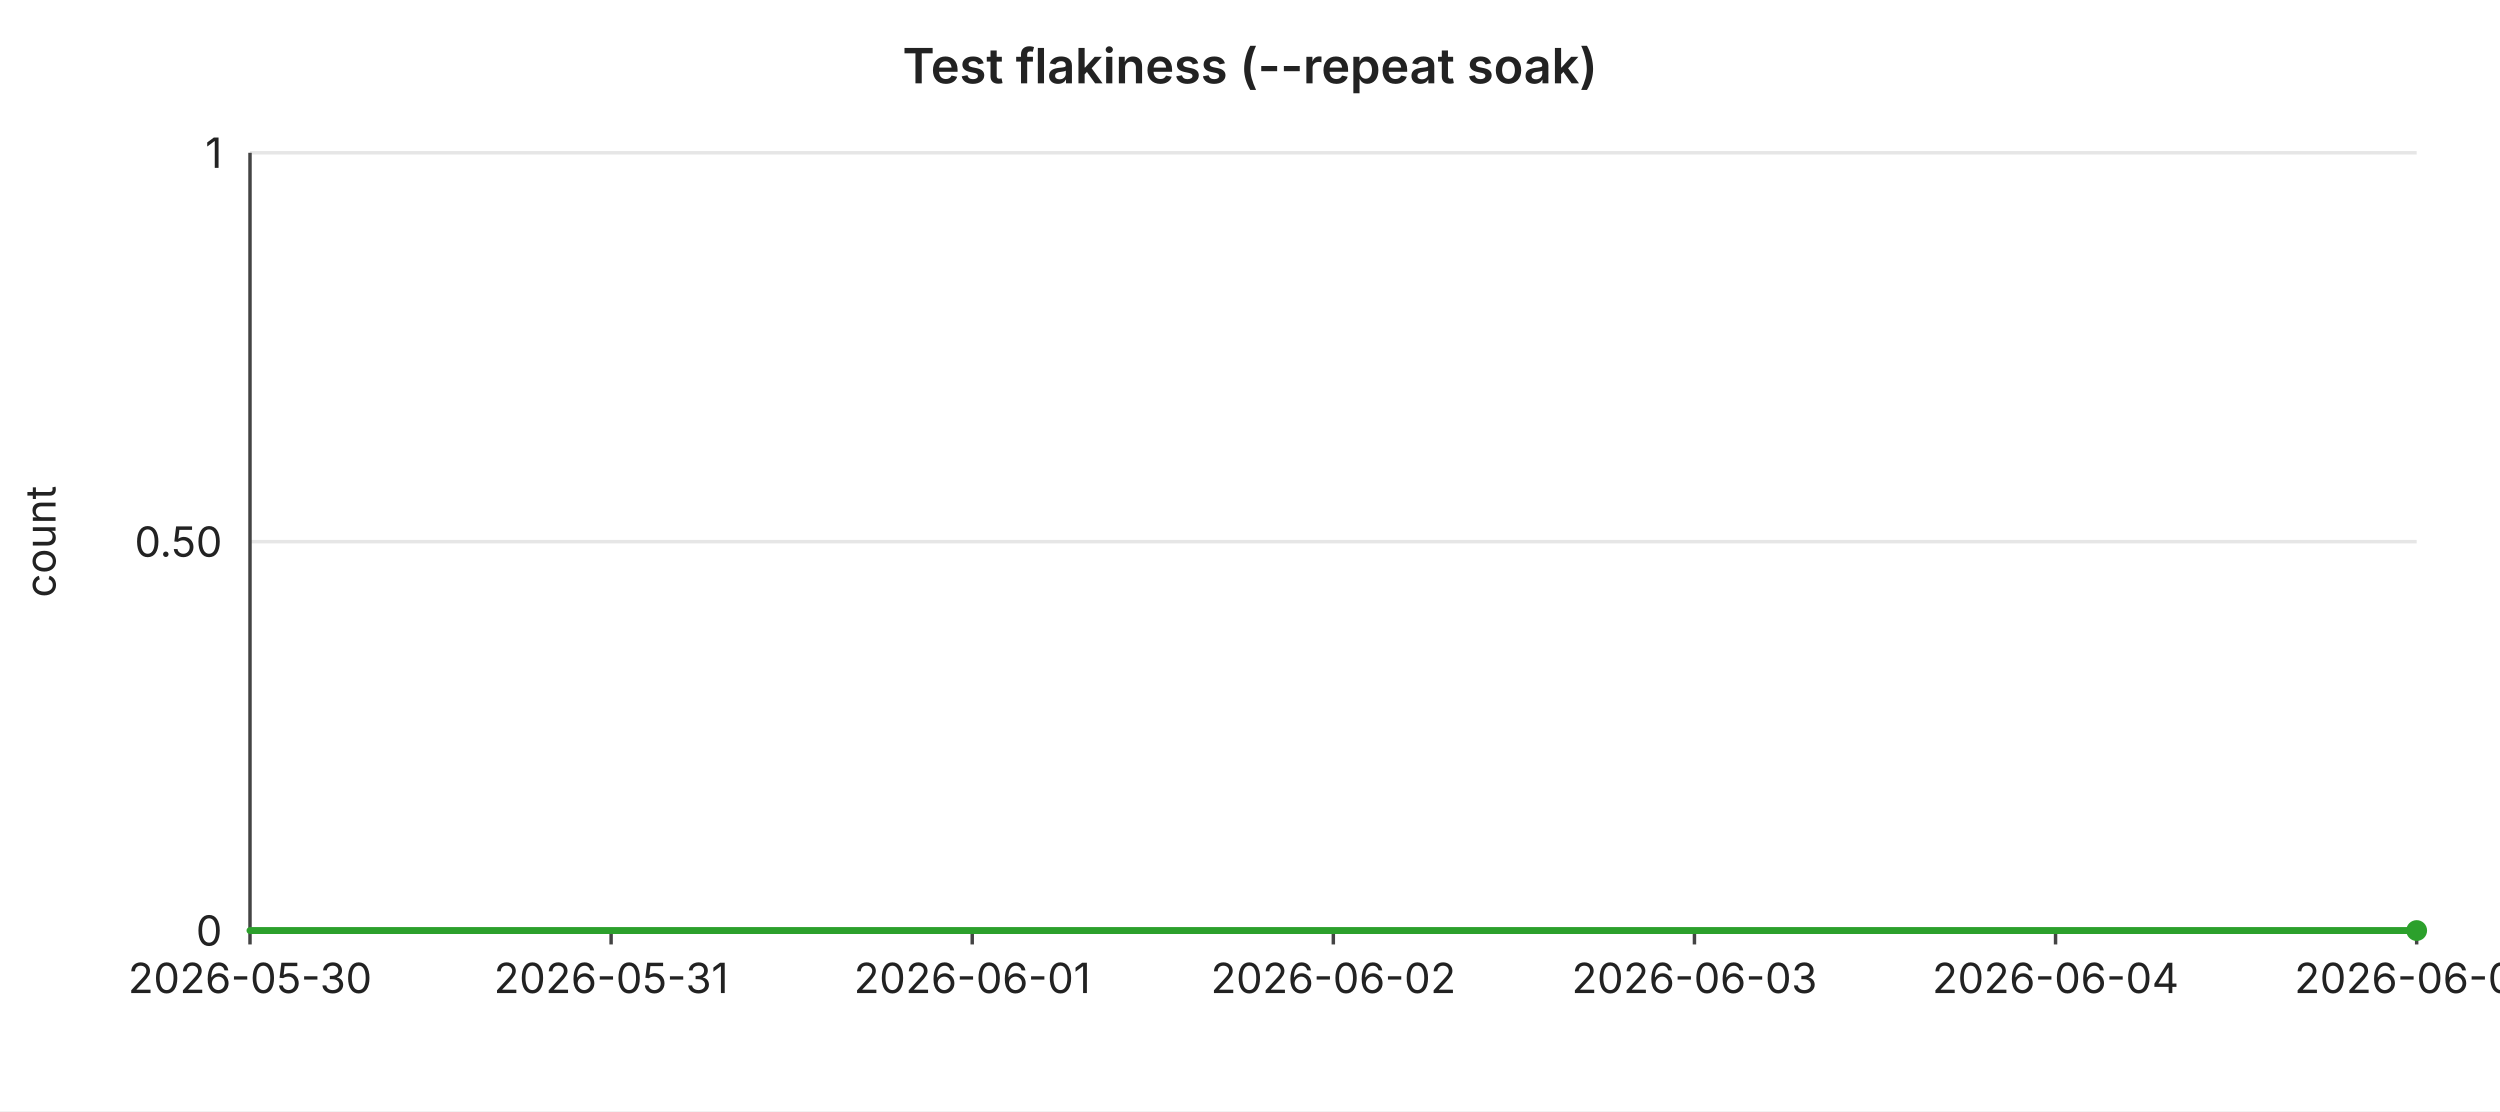
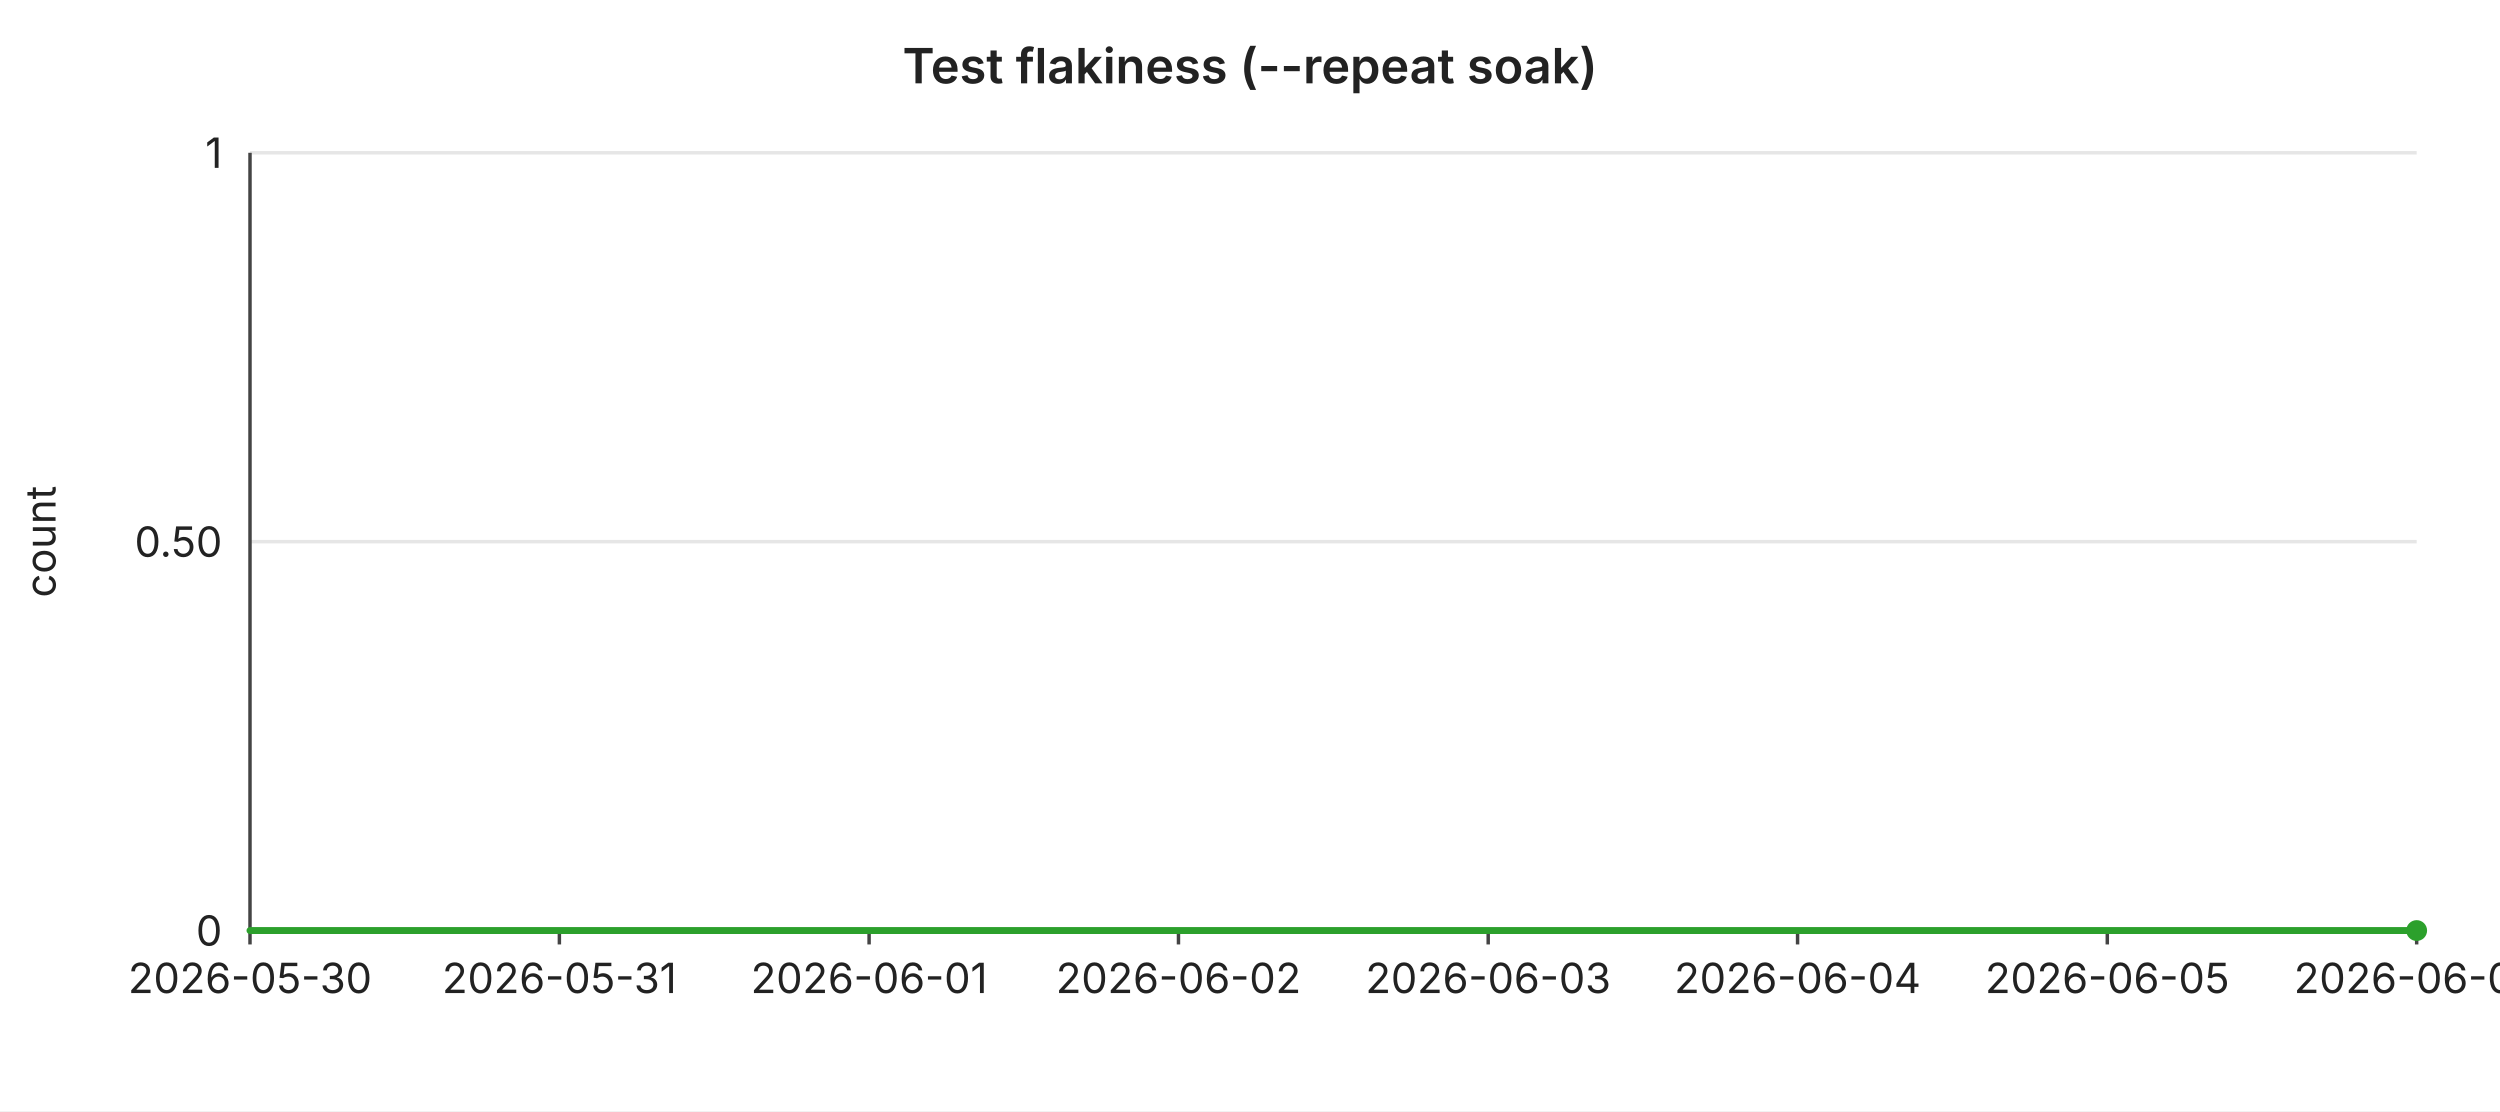
<svg xmlns="http://www.w3.org/2000/svg" width="720" height="320" viewBox="0 0 720 320" font-family="-apple-system,BlinkMacSystemFont,Segoe UI,sans-serif" font-size="12">
  <rect width="720" height="320" fill="#ffffff" />
  <text x="360" y="24" text-anchor="middle" font-size="14" font-weight="600" fill="#222">Test flakiness (--repeat soak)</text>
  <line x1="72" y1="44.0" x2="696" y2="44.0" stroke="#e6e6e6" stroke-width="1" />
  <text x="64" y="44.0" text-anchor="end" dominant-baseline="middle" fill="#222">1</text>
  <line x1="72" y1="156.0" x2="696" y2="156.0" stroke="#e6e6e6" stroke-width="1" />
  <text x="64" y="156.0" text-anchor="end" dominant-baseline="middle" fill="#222">0.50</text>
  <line x1="72" y1="268.0" x2="696" y2="268.0" stroke="#e6e6e6" stroke-width="1" />
  <text x="64" y="268.0" text-anchor="end" dominant-baseline="middle" fill="#222">0</text>
  <text x="16" y="156" text-anchor="middle" fill="#222" transform="rotate(-90 16 156)">count</text>
  <line x1="72" y1="44" x2="72" y2="268" stroke="#444" stroke-width="1" />
  <line x1="72" y1="268" x2="696" y2="268" stroke="#444" stroke-width="1" />
  <line x1="72.0" y1="268" x2="72.0" y2="272" stroke="#444" stroke-width="1" />
  <text x="72.0" y="286" text-anchor="middle" fill="#222">2026-05-30</text>
-   <line x1="176.0" y1="268" x2="176.0" y2="272" stroke="#444" stroke-width="1" />
-   <text x="176.0" y="286" text-anchor="middle" fill="#222">2026-05-31</text>
-   <line x1="280.0" y1="268" x2="280.0" y2="272" stroke="#444" stroke-width="1" />
-   <text x="280.0" y="286" text-anchor="middle" fill="#222">2026-06-01</text>
-   <line x1="384.0" y1="268" x2="384.0" y2="272" stroke="#444" stroke-width="1" />
-   <text x="384.0" y="286" text-anchor="middle" fill="#222">2026-06-02</text>
-   <line x1="488.0" y1="268" x2="488.0" y2="272" stroke="#444" stroke-width="1" />
-   <text x="488.0" y="286" text-anchor="middle" fill="#222">2026-06-03</text>
-   <line x1="592.0" y1="268" x2="592.0" y2="272" stroke="#444" stroke-width="1" />
-   <text x="592.0" y="286" text-anchor="middle" fill="#222">2026-06-04</text>
+   <line x1="161.1" y1="268" x2="161.1" y2="272" stroke="#444" stroke-width="1" />
+   <text x="161.1" y="286" text-anchor="middle" fill="#222">2026-05-31</text>
+   <line x1="250.3" y1="268" x2="250.3" y2="272" stroke="#444" stroke-width="1" />
+   <text x="250.3" y="286" text-anchor="middle" fill="#222">2026-06-01</text>
+   <line x1="339.4" y1="268" x2="339.4" y2="272" stroke="#444" stroke-width="1" />
+   <text x="339.4" y="286" text-anchor="middle" fill="#222">2026-06-02</text>
+   <line x1="428.6" y1="268" x2="428.6" y2="272" stroke="#444" stroke-width="1" />
+   <text x="428.6" y="286" text-anchor="middle" fill="#222">2026-06-03</text>
+   <line x1="517.7" y1="268" x2="517.7" y2="272" stroke="#444" stroke-width="1" />
+   <text x="517.7" y="286" text-anchor="middle" fill="#222">2026-06-04</text>
+   <line x1="606.9" y1="268" x2="606.9" y2="272" stroke="#444" stroke-width="1" />
+   <text x="606.9" y="286" text-anchor="middle" fill="#222">2026-06-05</text>
  <line x1="696.0" y1="268" x2="696.0" y2="272" stroke="#444" stroke-width="1" />
-   <text x="696.0" y="286" text-anchor="middle" fill="#222">2026-06-05</text>
-   <polyline fill="none" stroke="#2ca02c" stroke-width="2" stroke-linejoin="round" stroke-linecap="round" points="72.0,268.0 176.0,268.0 280.0,268.0 384.0,268.0 488.0,268.0 592.0,268.0 696.0,268.0" />
+   <text x="696.0" y="286" text-anchor="middle" fill="#222">2026-06-06</text>
+   <polyline fill="none" stroke="#2ca02c" stroke-width="2" stroke-linejoin="round" stroke-linecap="round" points="72.0,268.0 161.1,268.0 250.3,268.0 339.4,268.0 428.6,268.0 517.7,268.0 606.9,268.0 696.0,268.0" />
  <circle cx="696.0" cy="268.0" r="3" fill="#2ca02c" />
</svg>
